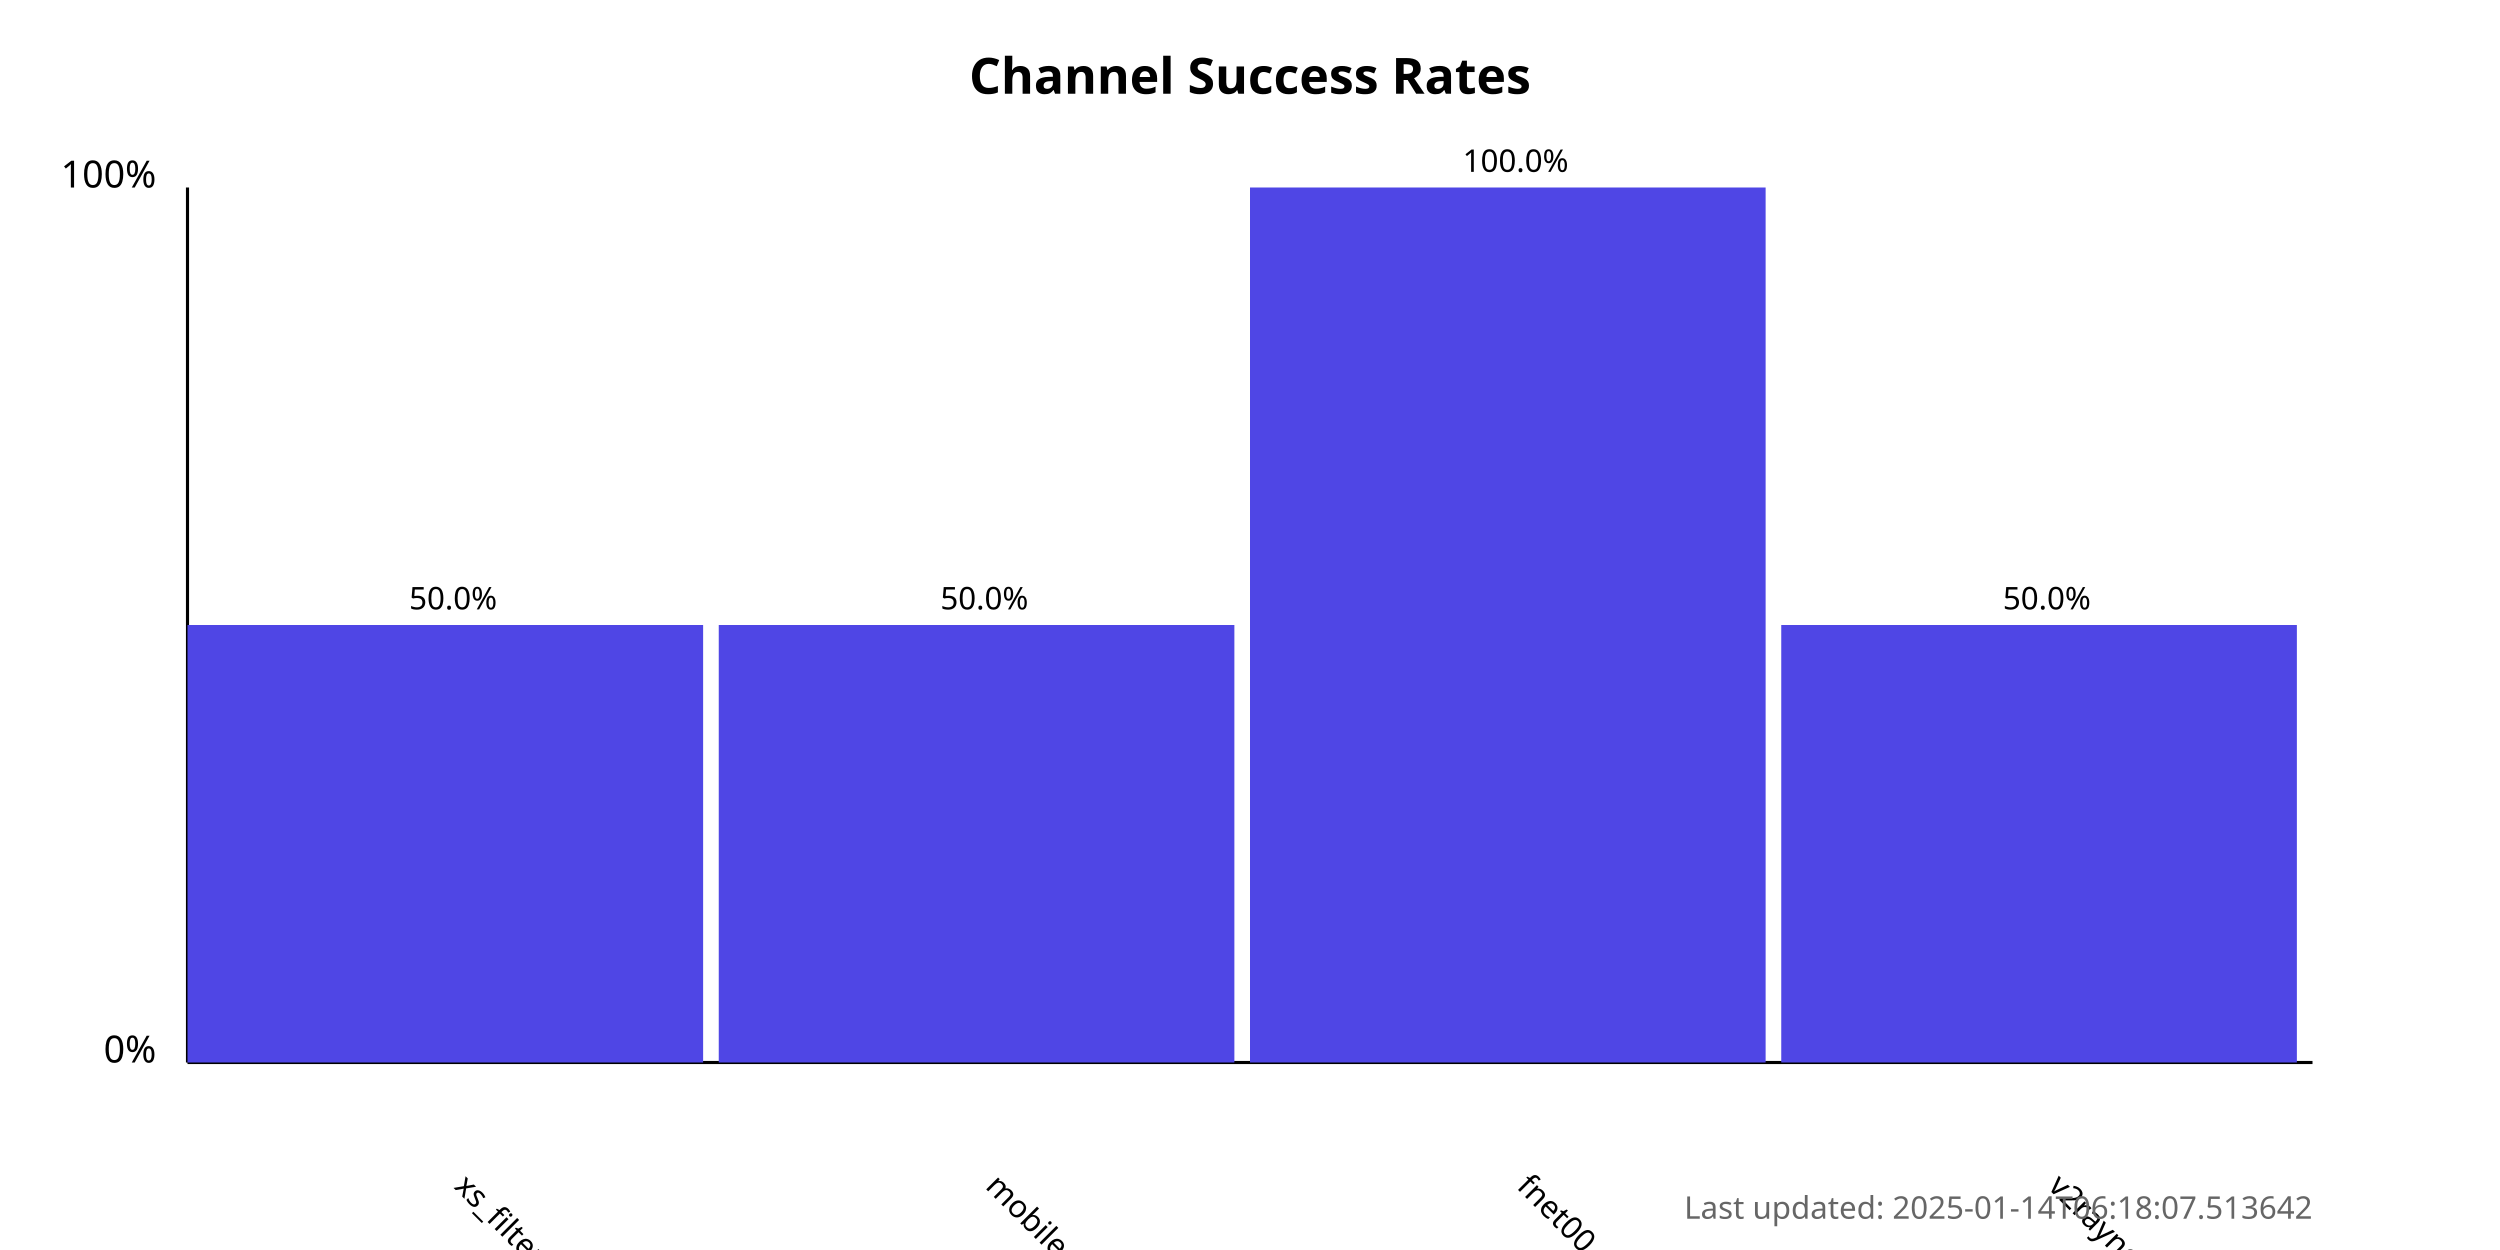
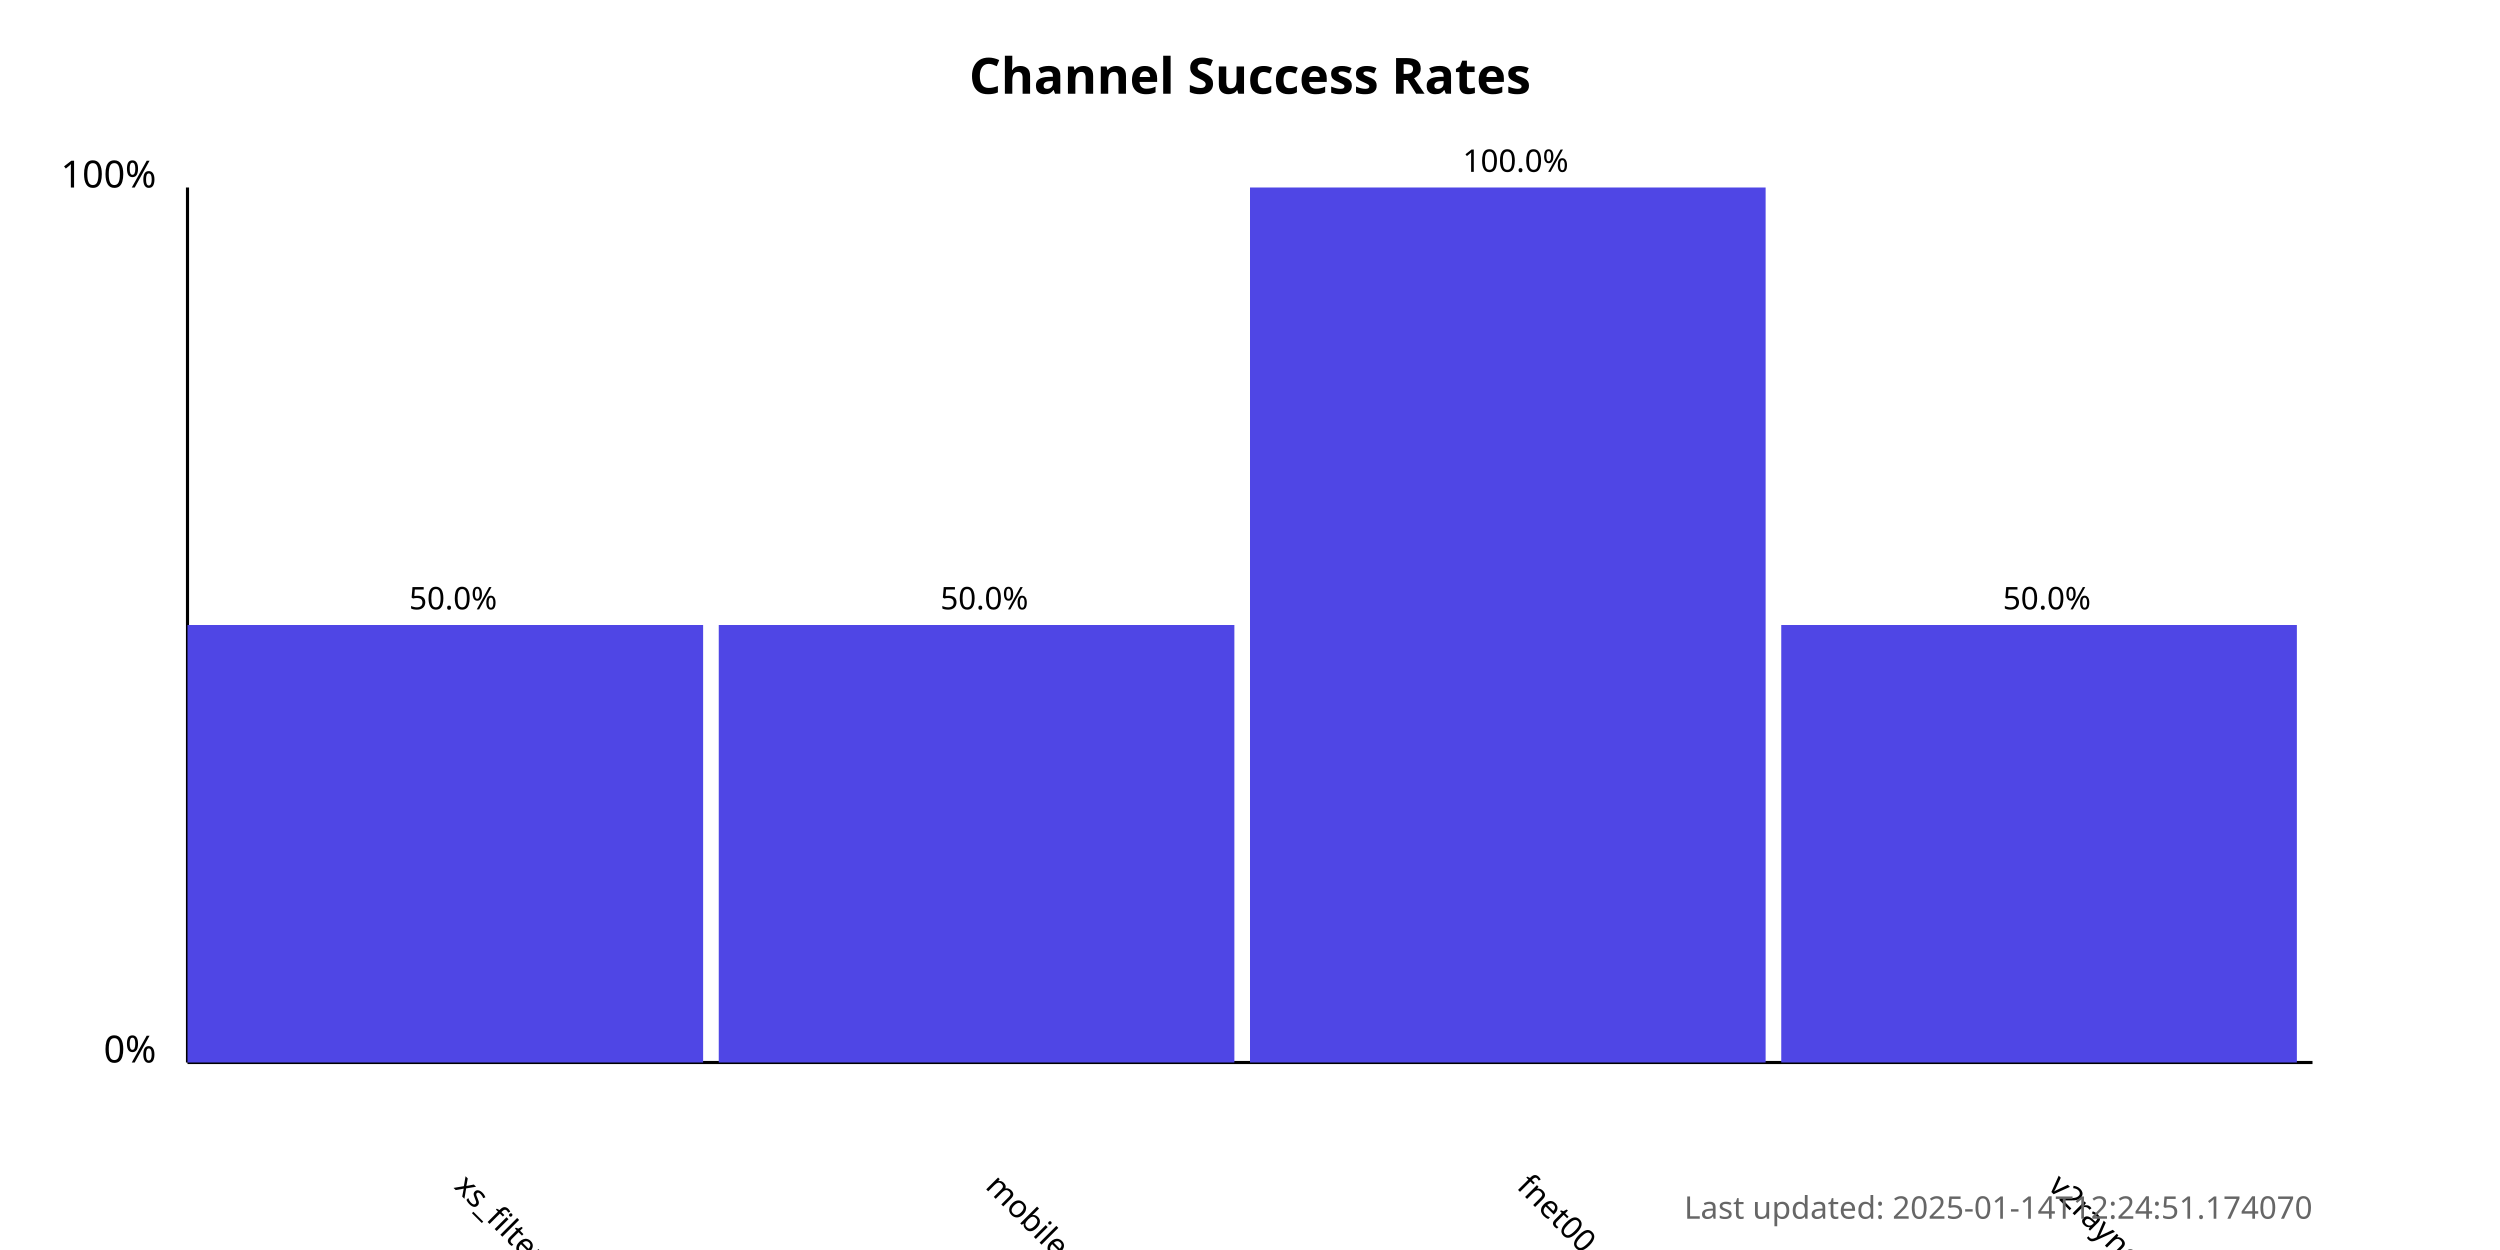
<svg xmlns="http://www.w3.org/2000/svg" width="800" height="400">
  <style>
            .chart-title { font: bold 16px sans-serif; }
            .axis-label { font: 12px sans-serif; }
            .tick-label { font: 10px sans-serif; }
            .bar { fill: #4f46e5; }
            .bar:hover { fill: #6366f1; }
            .timestamp { font: 10px sans-serif; fill: #666; }
        </style>
  <text x="400.0" y="30" text-anchor="middle" class="chart-title">
            Channel Success Rates
        </text>
  <line x1="60" y1="340" x2="60" y2="60" stroke="black" stroke-width="1" />
  <line x1="60" y1="340" x2="740" y2="340" stroke="black" stroke-width="1" />
  <text x="50" y="340" text-anchor="end" class="axis-label">0%</text>
  <text x="50" y="60" text-anchor="end" class="axis-label">100%</text>
  <g>
    <rect x="60" y="200.0" width="165.0" height="140.0" class="bar" />
    <text x="145.0" y="380" transform="rotate(45, 145.0, 380)" text-anchor="start" class="tick-label">
                xs_filternet
            </text>
    <text x="145.0" y="195.0" text-anchor="middle" class="tick-label">
                50.0%
            </text>
  </g>
  <g>
    <rect x="230.0" y="200.0" width="165.0" height="140.0" class="bar" />
    <text x="315.0" y="380" transform="rotate(45, 315.0, 380)" text-anchor="start" class="tick-label">
                mobilesignal
            </text>
    <text x="315.0" y="195.0" text-anchor="middle" class="tick-label">
                50.0%
            </text>
  </g>
  <g>
    <rect x="400.0" y="60.0" width="165.0" height="280.0" class="bar" />
    <text x="485.0" y="380" transform="rotate(45, 485.0, 380)" text-anchor="start" class="tick-label">
                fnet00
            </text>
    <text x="485.0" y="55.0" text-anchor="middle" class="tick-label">
                100.0%
            </text>
  </g>
  <g>
    <rect x="570.0" y="200.0" width="165.0" height="140.0" class="bar" />
    <text x="655.0" y="380" transform="rotate(45, 655.0, 380)" text-anchor="start" class="tick-label">
                v2rayngvpn
            </text>
    <text x="655.0" y="195.0" text-anchor="middle" class="tick-label">
                50.0%
            </text>
  </g>
  <text x="740" y="390" text-anchor="end" class="timestamp">
-             Last updated: 2025-01-14T06:18:07.513642
+             Last updated: 2025-01-14T12:24:51.174070
        </text>
</svg>
